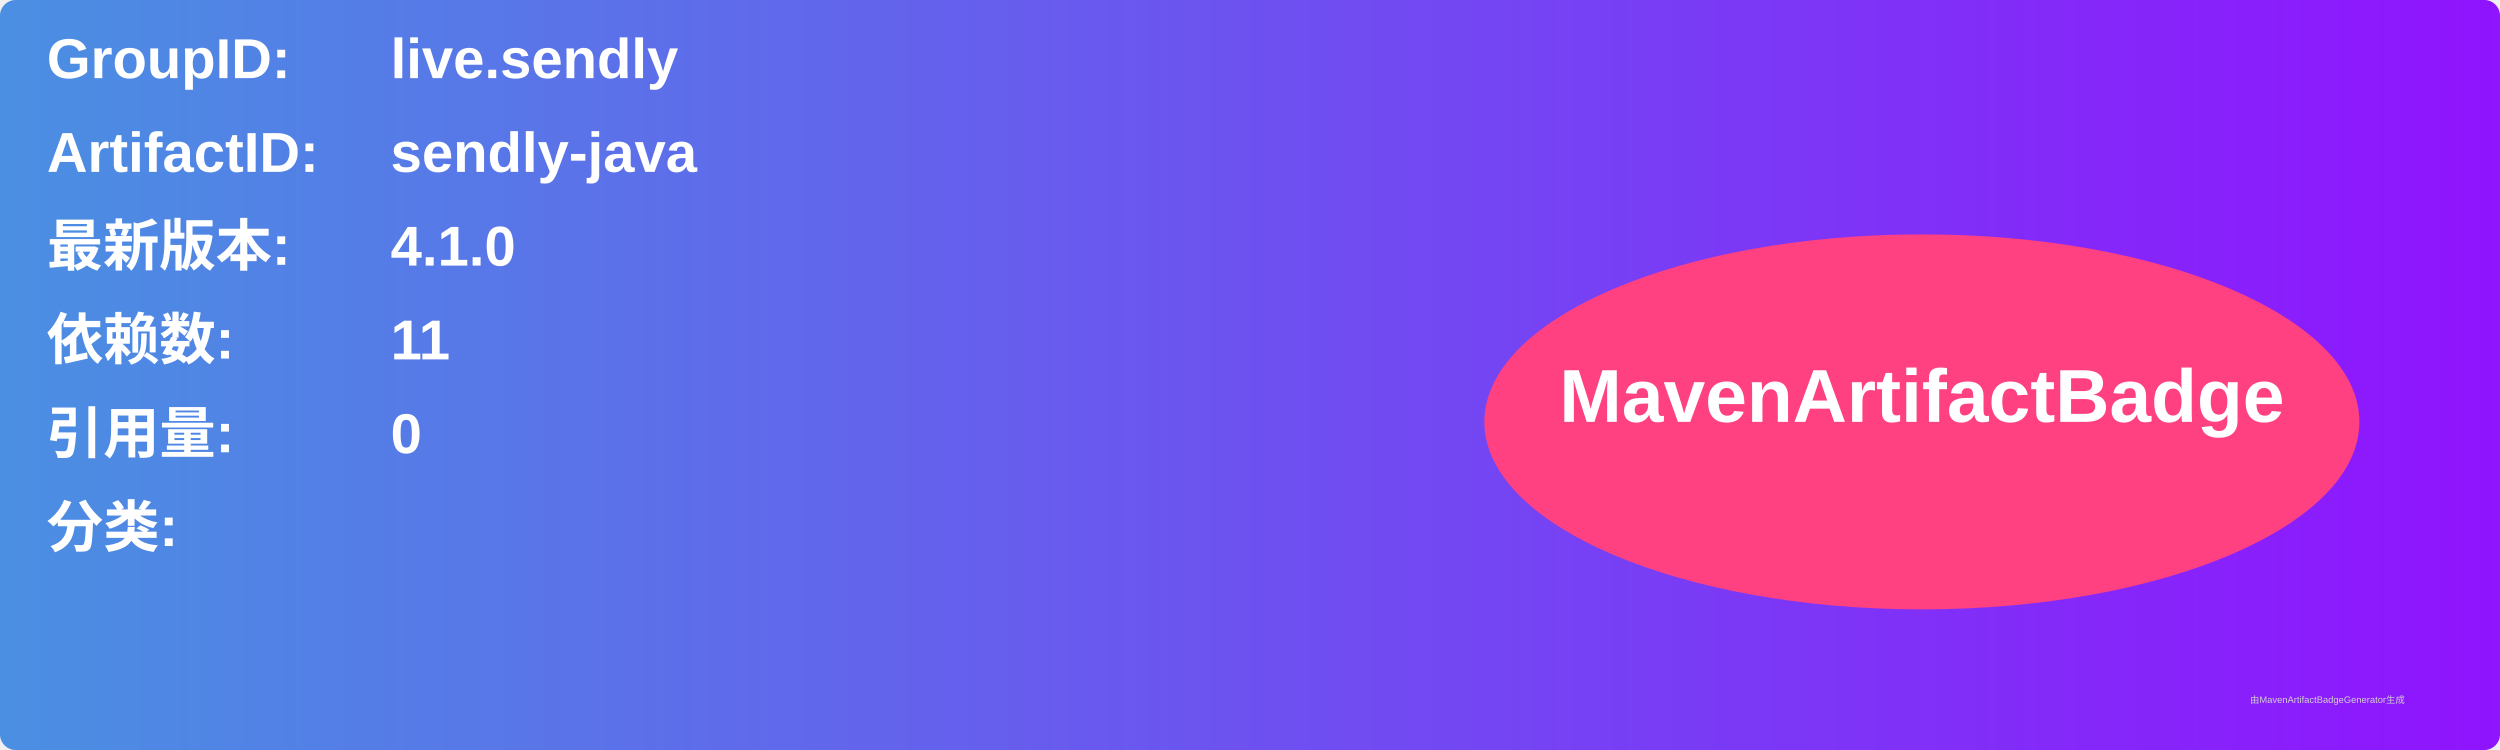
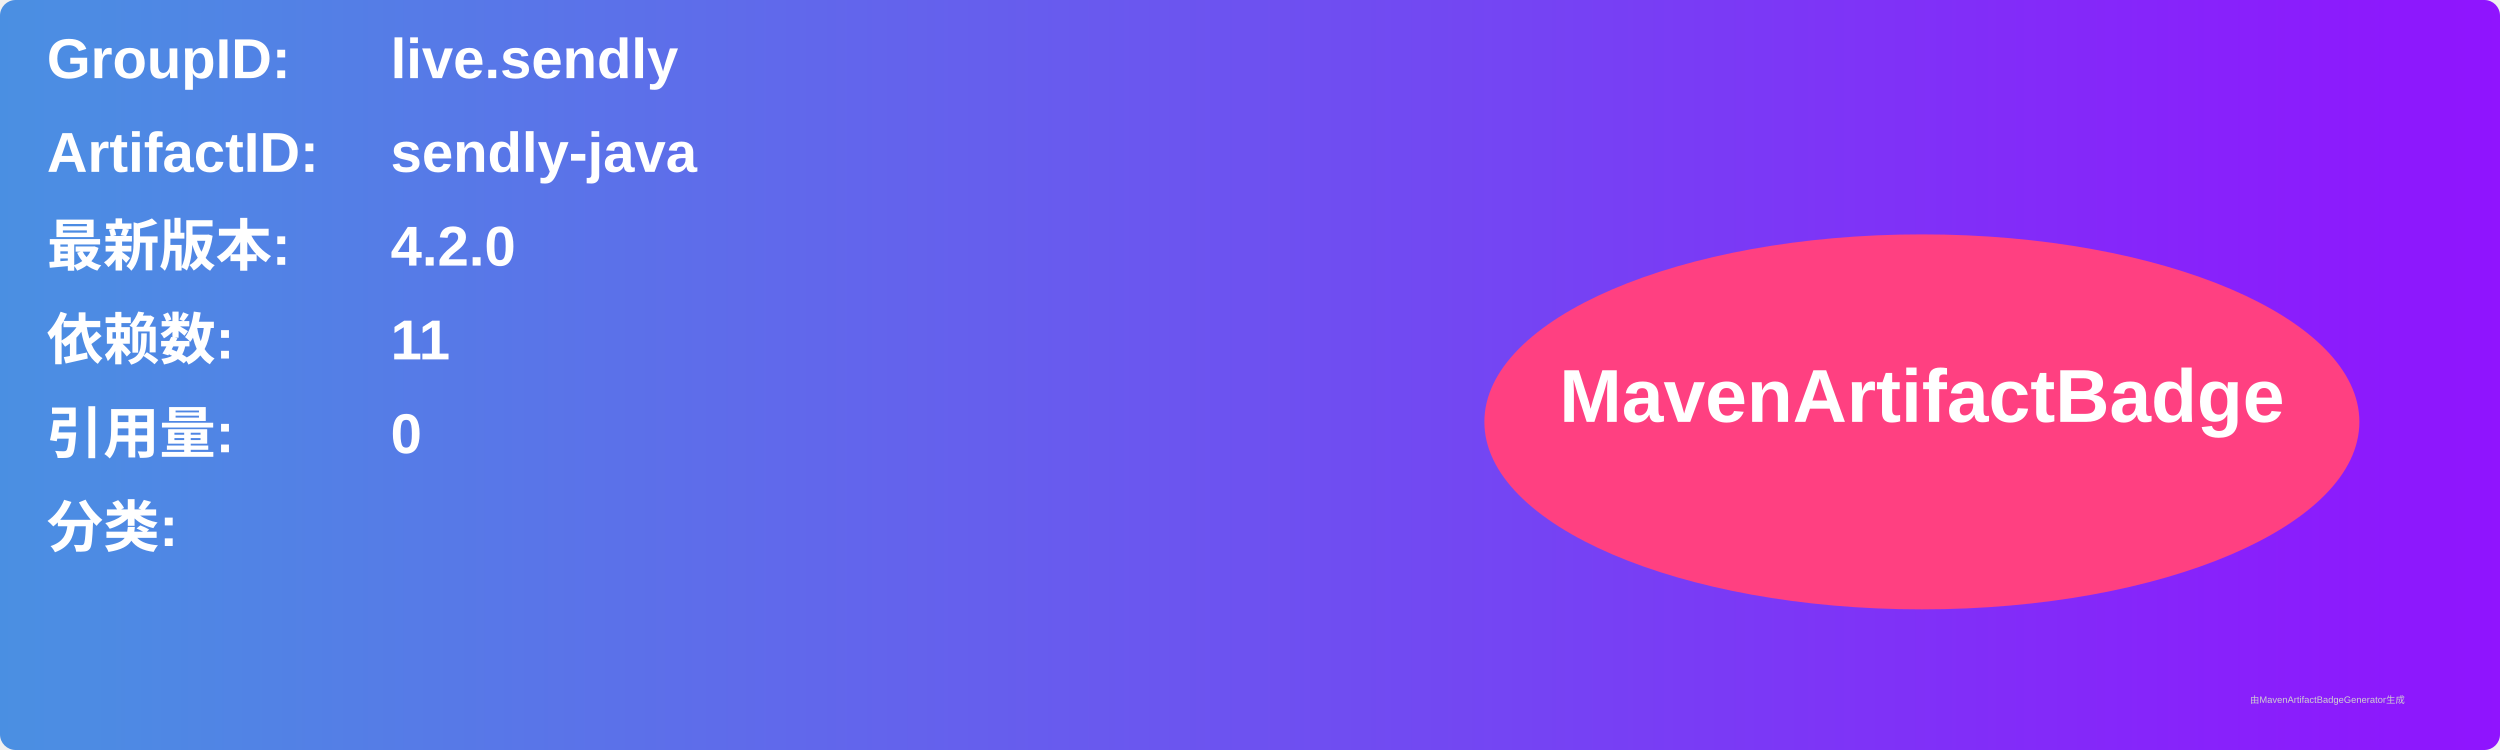
<svg xmlns="http://www.w3.org/2000/svg" width="800" height="240" viewBox="0 0 800 240">
  <linearGradient id="grad" x1="0%" y1="0%" x2="100%" y2="0%">
    <stop offset="0%" stop-color="#4a90e2" />
    <stop offset="100%" stop-color="#9013fe" />
  </linearGradient>
  <rect width="100%" height="100%" rx="5" ry="5" fill="url(#grad)" />
  <g transform="translate(15, 15)">
    <text x="0" y="10" font-family="Arial" font-size="18" fill="white" font-weight="bold" width="260">GroupID:</text>
    <text x="110" y="10" font-family="Arial" font-size="18" fill="white" font-weight="bold" width="460">live.sendly</text>
    <text x="0" y="40" font-family="Arial" font-size="18" fill="white" font-weight="bold" width="260">ArtifactID:</text>
    <text x="110" y="40" font-family="Arial" font-size="18" fill="white" font-weight="bold" width="460">sendly-java</text>
    <text x="0" y="70" font-family="Arial" font-size="18" fill="white" font-weight="bold">最新版本:</text>
    <text x="110" y="70" font-family="Arial" font-size="18" fill="white" font-weight="bold">
-       <tspan font-weight="bold">4.1.0</tspan>
+       <tspan font-weight="bold">4.2.0</tspan>
    </text>
    <text x="0" y="100" font-family="Arial" font-size="18" fill="white" font-weight="bold">依赖数: </text>
    <text x="110" y="100" font-family="Arial" font-size="18" fill="white">
      <tspan font-weight="bold">11</tspan>
    </text>
    <text x="0" y="130" font-family="Arial" font-size="18" fill="white" font-weight="bold">引用量: </text>
    <text x="110" y="130" font-family="Arial" font-size="18" fill="white">
      <tspan font-weight="bold">0</tspan>
    </text>
    <text x="0" y="160" font-family="Arial" font-size="18" fill="white" font-weight="bold">分类:</text>
    <text x="10" y="190" font-family="Arial" font-size="10" fill="white">
      <tspan font-weight="bold" />
    </text>
    <ellipse cx="600" cy="120" rx="140" ry="60" fill="#ff4081" />
    <text x="600" y="120" text-anchor="middle" font-family="Arial" font-size="24" fill="white" font-weight="bold">MavenArtifactBadge</text>
  </g>
  <text x="720" y="225" font-family="Arial" font-size="3" fill="#d0d0d0">由MavenArtifactBadgeGenerator生成</text>
</svg>
